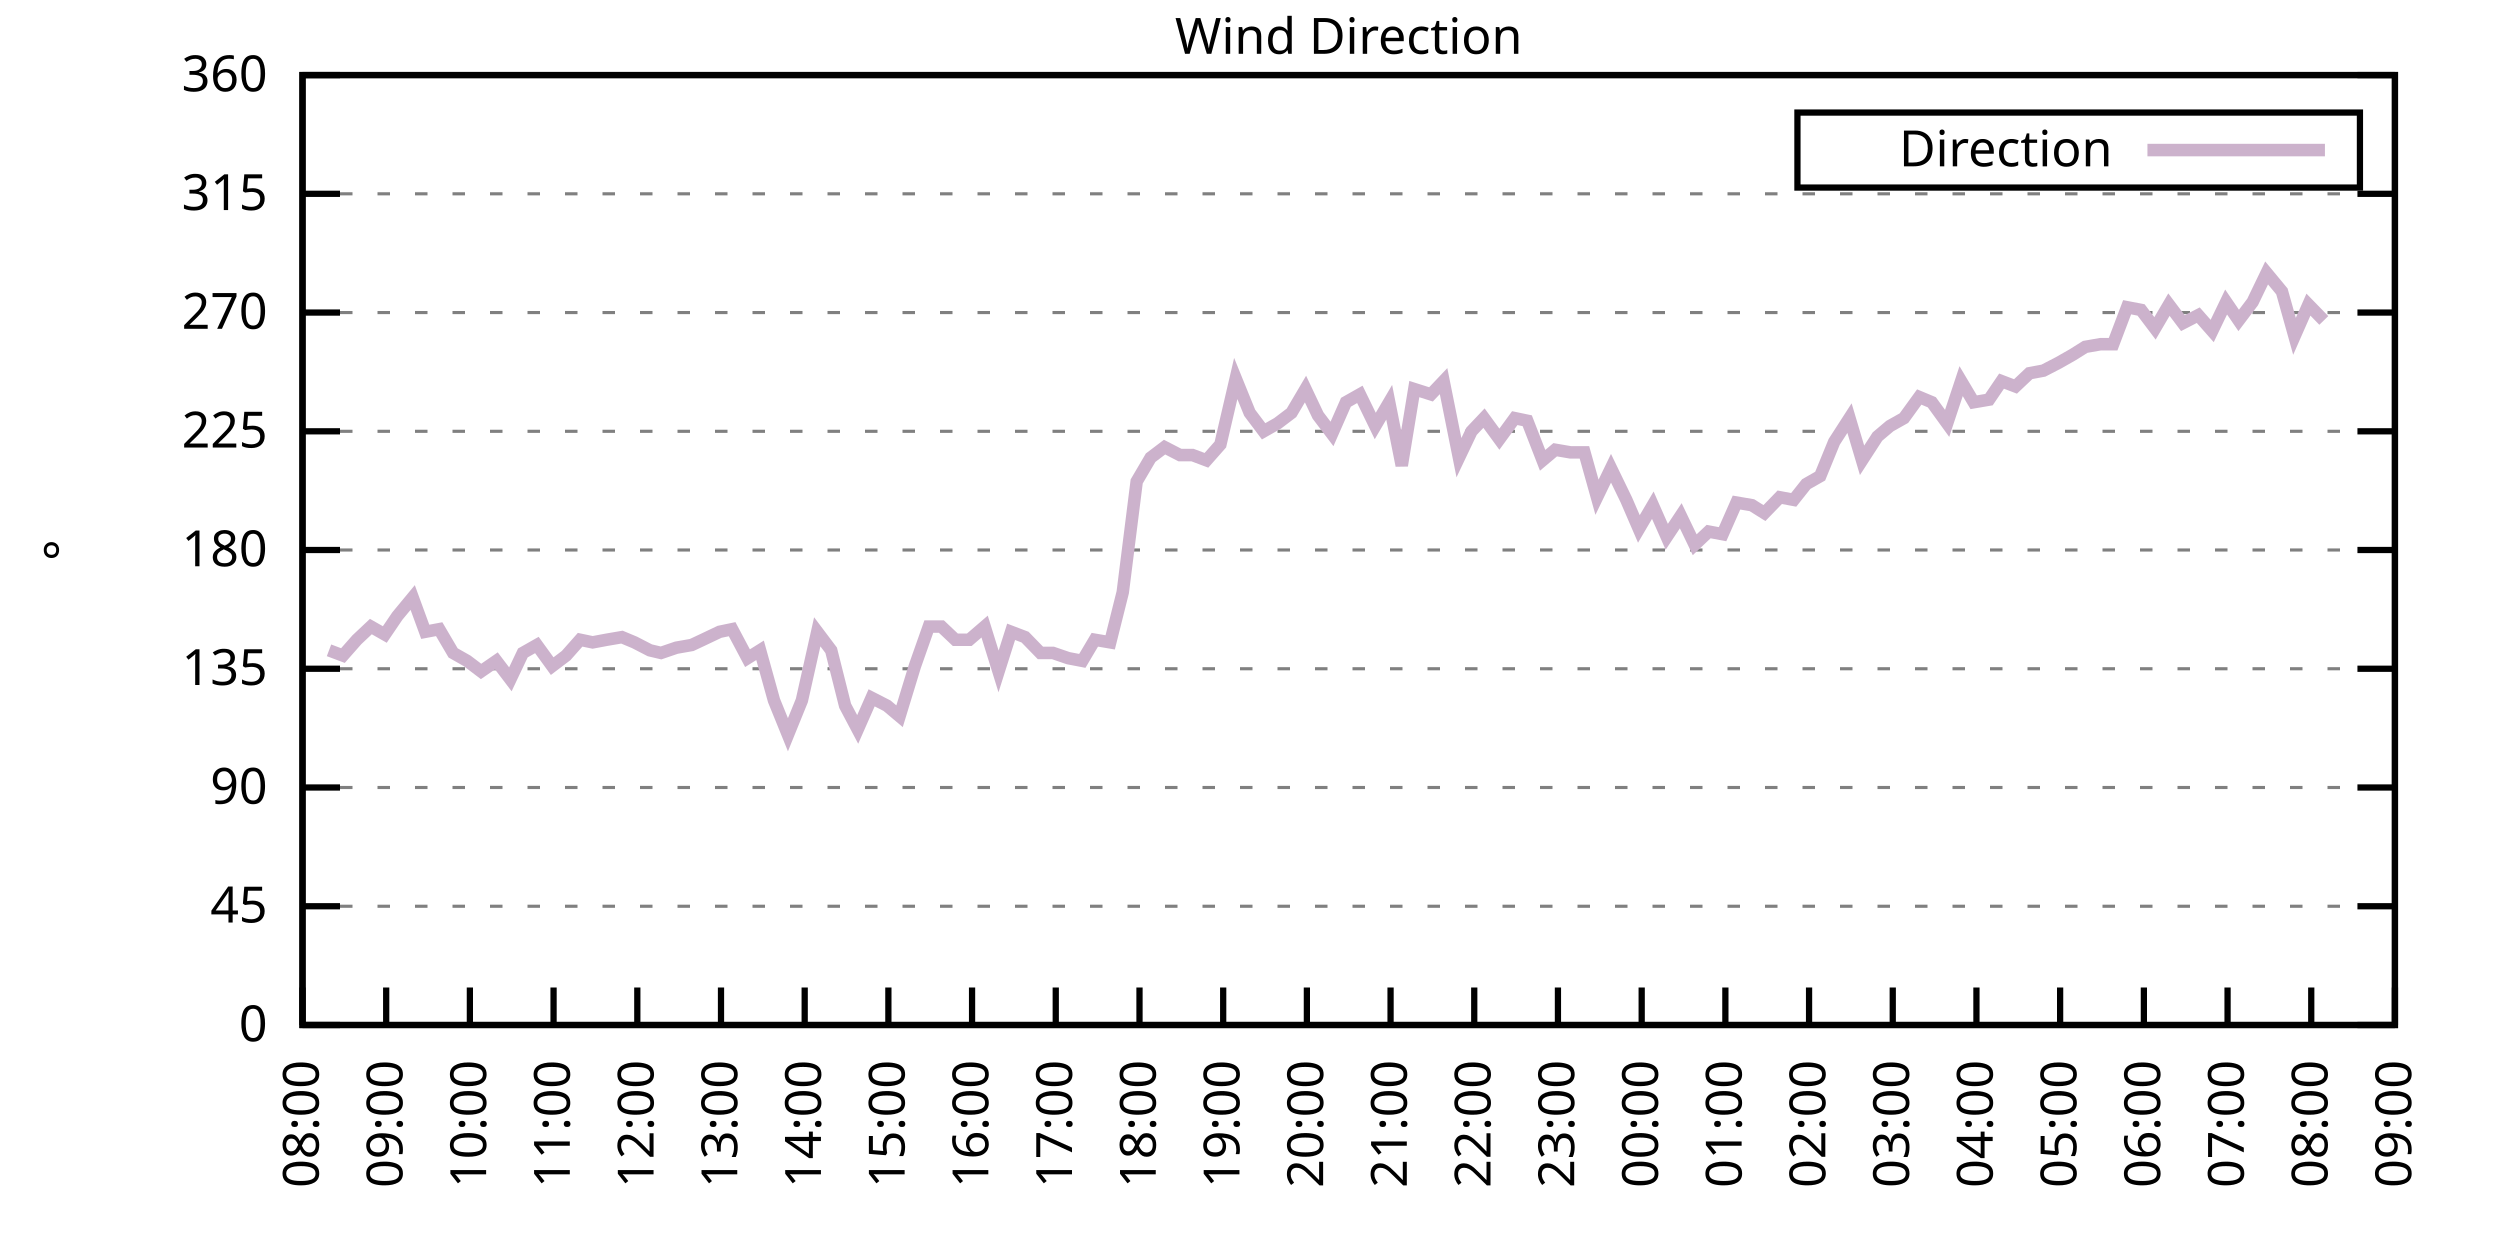
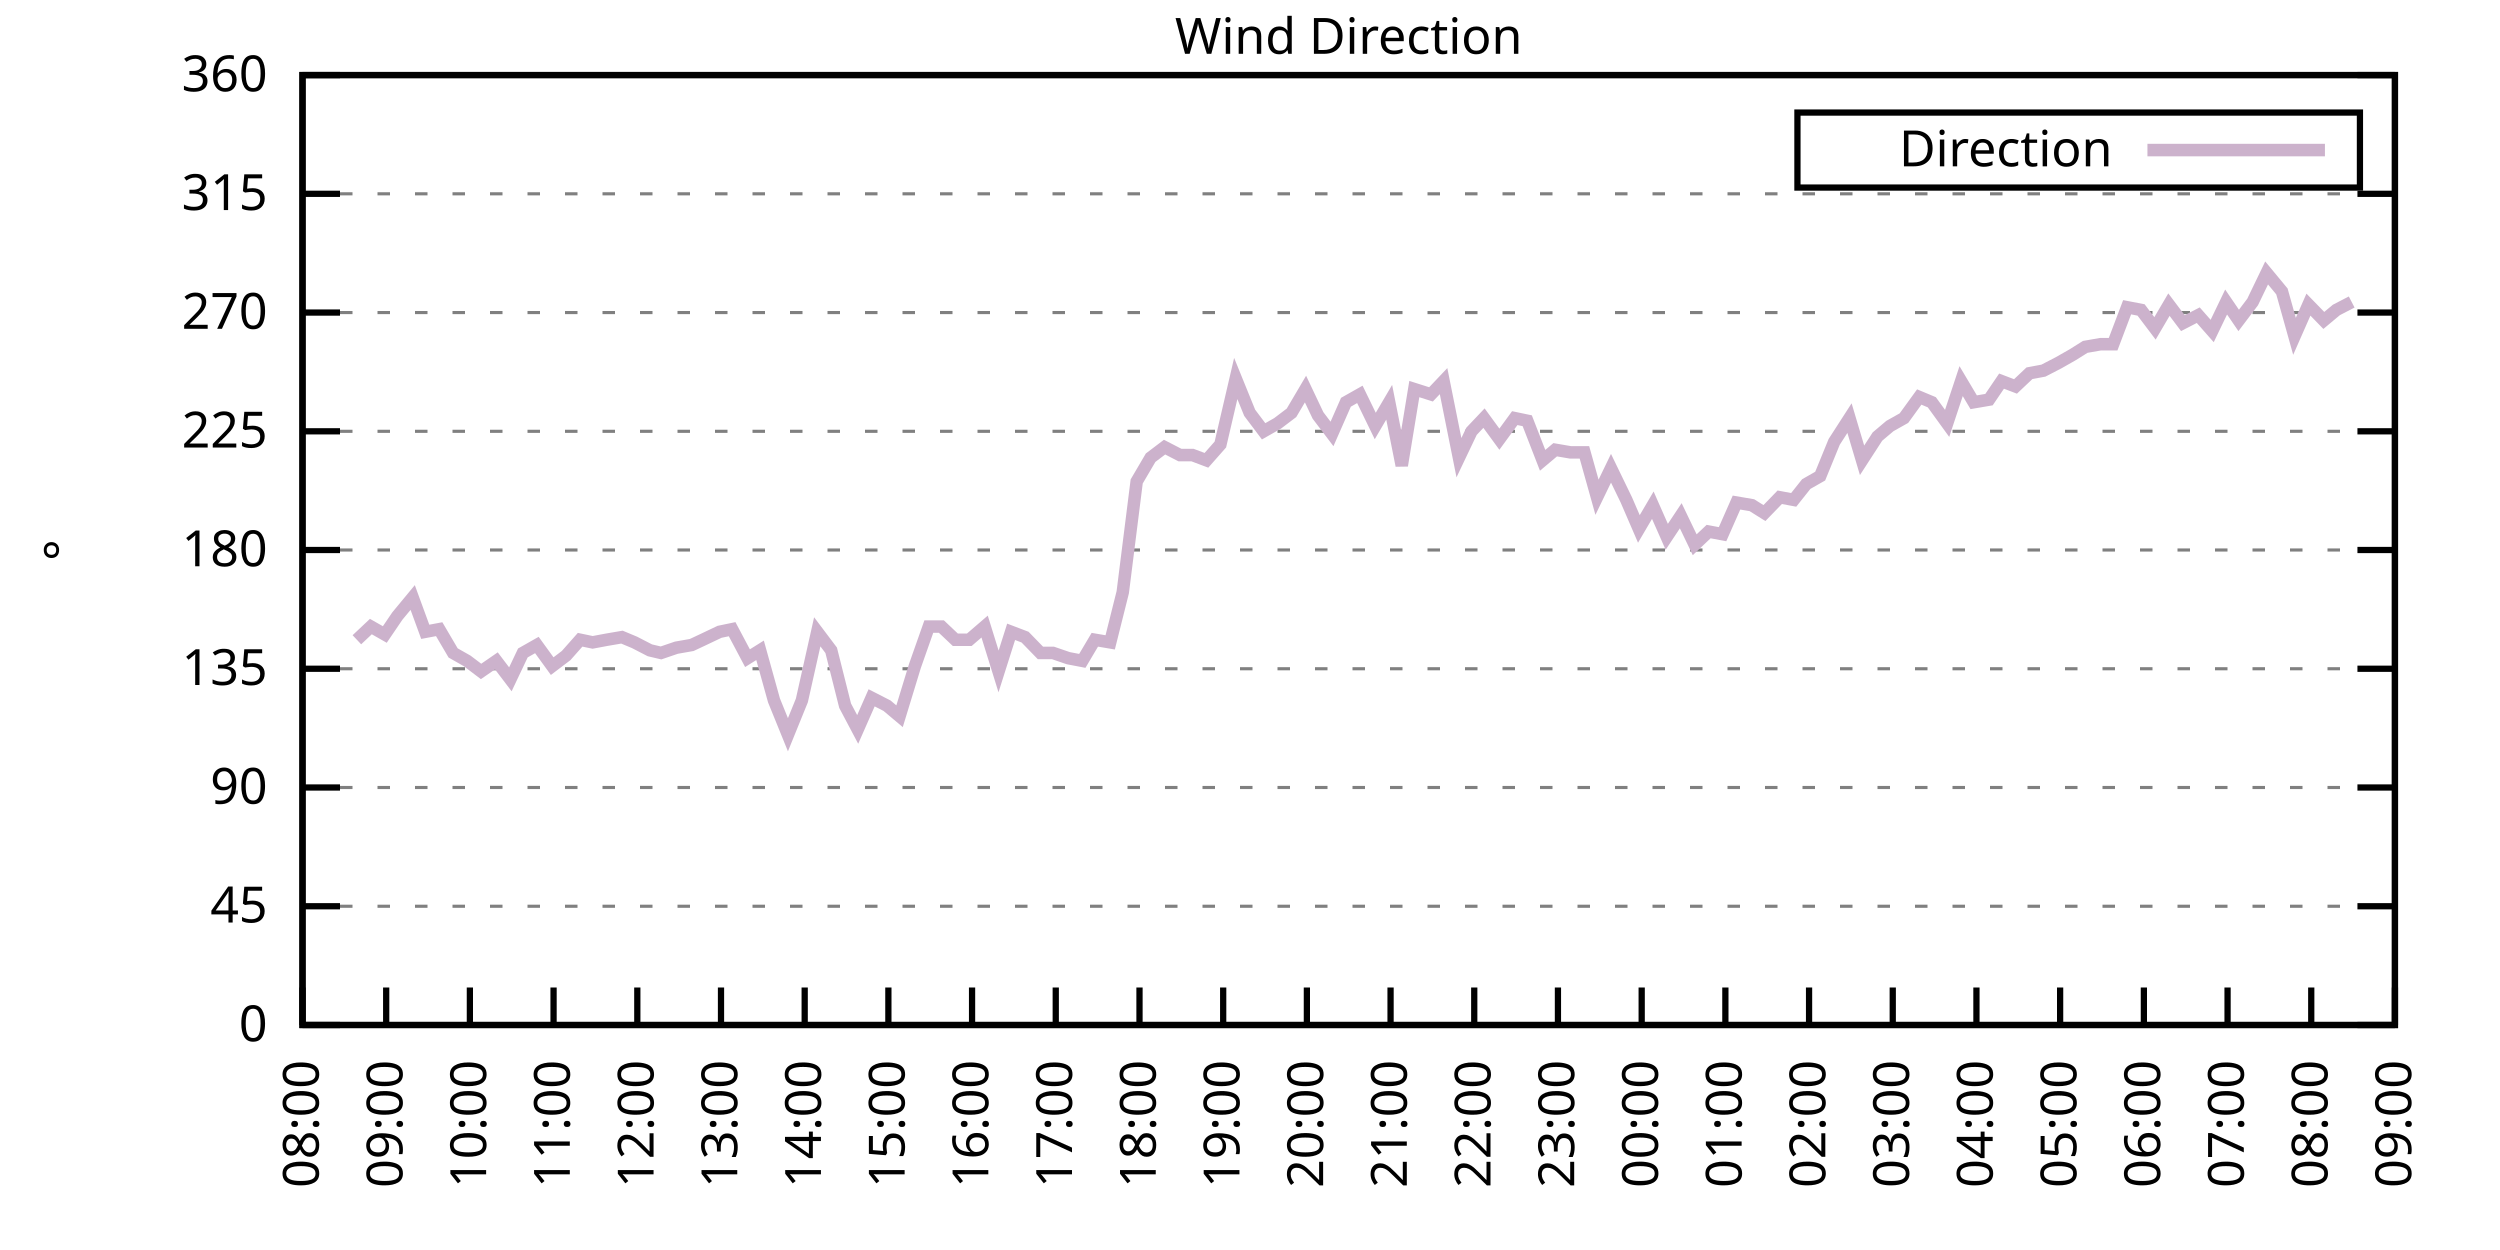
<svg xmlns="http://www.w3.org/2000/svg" xmlns:xlink="http://www.w3.org/1999/xlink" width="400" height="200" viewBox="0 0 400 200">
  <g id="gnuplot_canvas">
    <rect x="0" y="0" width="400" height="200" fill="none" />
    <defs>
      <circle id="gpDot" r="0.5" stroke-width="0.5" stroke="currentColor" />
      <path id="gpPt0" stroke-width="0.333" stroke="currentColor" d="M-1,0 h2 M0,-1 v2" />
      <path id="gpPt1" stroke-width="0.333" stroke="currentColor" d="M-1,-1 L1,1 M1,-1 L-1,1" />
      <path id="gpPt2" stroke-width="0.333" stroke="currentColor" d="M-1,0 L1,0 M0,-1 L0,1 M-1,-1 L1,1 M-1,1 L1,-1" />
      <rect id="gpPt3" stroke-width="0.333" stroke="currentColor" x="-1" y="-1" width="2" height="2" />
      <rect id="gpPt4" stroke-width="0.333" stroke="currentColor" fill="currentColor" x="-1" y="-1" width="2" height="2" />
      <circle id="gpPt5" stroke-width="0.333" stroke="currentColor" cx="0" cy="0" r="1" />
      <use xlink:href="#gpPt5" id="gpPt6" fill="currentColor" stroke="none" />
      <path id="gpPt7" stroke-width="0.333" stroke="currentColor" d="M0,-1.33 L-1.33,0.67 L1.33,0.67 z" />
      <use xlink:href="#gpPt7" id="gpPt8" fill="currentColor" stroke="none" />
      <use xlink:href="#gpPt7" id="gpPt9" stroke="currentColor" transform="rotate(180)" />
      <use xlink:href="#gpPt9" id="gpPt10" fill="currentColor" stroke="none" />
      <use xlink:href="#gpPt3" id="gpPt11" stroke="currentColor" transform="rotate(45)" />
      <use xlink:href="#gpPt11" id="gpPt12" fill="currentColor" stroke="none" />
      <path id="gpPt13" stroke-width="0.333" stroke="currentColor" d="M0,1.330 L1.265,0.411 L0.782,-1.067 L-0.782,-1.076 L-1.265,0.411 z" />
      <use xlink:href="#gpPt13" id="gpPt14" fill="currentColor" stroke="none" />
      <filter id="textbox" filterUnits="objectBoundingBox" x="0" y="0" height="1" width="1">
        <feFlood flood-color="white" flood-opacity="1" result="bgnd" />
        <feComposite in="SourceGraphic" in2="bgnd" operator="atop" />
      </filter>
      <filter id="greybox" filterUnits="objectBoundingBox" x="0" y="0" height="1" width="1">
        <feFlood flood-color="lightgrey" flood-opacity="1" result="grey" />
        <feComposite in="SourceGraphic" in2="grey" operator="atop" />
      </filter>
    </defs>
    <g fill="none" color="white" stroke="currentColor" stroke-width="1.00" stroke-linecap="butt" stroke-linejoin="miter">
</g>
    <g fill="none" color="black" stroke="currentColor" stroke-width="1.00" stroke-linecap="butt" stroke-linejoin="miter">
      <g stroke="none" shape-rendering="crispEdges">
        <polygon fill="rgb(255, 255, 255)" points="48.40,164.00 383.18,164.00 383.18,12.02 48.40,12.02 " />
      </g>
    </g>
    <g fill="none" color="black" stroke="currentColor" stroke-width="1.00" stroke-linecap="butt" stroke-linejoin="miter">
</g>
    <g fill="none" color="black" stroke="black" stroke-width="0.50" stroke-linecap="butt" stroke-linejoin="miter">
</g>
    <g fill="none" color="gray" stroke="currentColor" stroke-width="0.50" stroke-linecap="butt" stroke-linejoin="miter">
      <path stroke="gray" stroke-dasharray="2,4" class="gridline" d="M48.40,164.00 L383.19,164.00  " />
    </g>
    <g fill="none" color="gray" stroke="gray" stroke-width="1.00" stroke-linecap="butt" stroke-linejoin="miter">
</g>
    <g fill="none" color="black" stroke="currentColor" stroke-width="1.00" stroke-linecap="butt" stroke-linejoin="miter">
      <path stroke="black" d="M48.40,164.00 L54.40,164.00 M383.19,164.00 L377.19,164.00  " />
      <g transform="translate(42.80,166.60)" stroke="none" fill="black" font-family="Sans" font-size="8.00" text-anchor="end">
        <text>
          <tspan font-family="Sans"> 0</tspan>
        </text>
      </g>
    </g>
    <g fill="none" color="black" stroke="currentColor" stroke-width="1.00" stroke-linecap="butt" stroke-linejoin="miter">
</g>
    <g fill="none" color="black" stroke="black" stroke-width="0.50" stroke-linecap="butt" stroke-linejoin="miter">
</g>
    <g fill="none" color="gray" stroke="currentColor" stroke-width="0.50" stroke-linecap="butt" stroke-linejoin="miter">
      <path stroke="gray" stroke-dasharray="2,4" class="gridline" d="M48.40,145.00 L383.19,145.00  " />
    </g>
    <g fill="none" color="gray" stroke="gray" stroke-width="1.00" stroke-linecap="butt" stroke-linejoin="miter">
</g>
    <g fill="none" color="black" stroke="currentColor" stroke-width="1.00" stroke-linecap="butt" stroke-linejoin="miter">
      <path stroke="black" d="M48.40,145.00 L54.40,145.00 M383.19,145.00 L377.19,145.00  " />
      <g transform="translate(42.80,147.60)" stroke="none" fill="black" font-family="Sans" font-size="8.00" text-anchor="end">
        <text>
          <tspan font-family="Sans"> 45</tspan>
        </text>
      </g>
    </g>
    <g fill="none" color="black" stroke="currentColor" stroke-width="1.00" stroke-linecap="butt" stroke-linejoin="miter">
</g>
    <g fill="none" color="black" stroke="black" stroke-width="0.50" stroke-linecap="butt" stroke-linejoin="miter">
</g>
    <g fill="none" color="gray" stroke="currentColor" stroke-width="0.50" stroke-linecap="butt" stroke-linejoin="miter">
      <path stroke="gray" stroke-dasharray="2,4" class="gridline" d="M48.40,126.00 L383.19,126.00  " />
    </g>
    <g fill="none" color="gray" stroke="gray" stroke-width="1.00" stroke-linecap="butt" stroke-linejoin="miter">
</g>
    <g fill="none" color="black" stroke="currentColor" stroke-width="1.00" stroke-linecap="butt" stroke-linejoin="miter">
      <path stroke="black" d="M48.40,126.00 L54.40,126.00 M383.19,126.00 L377.19,126.00  " />
      <g transform="translate(42.80,128.60)" stroke="none" fill="black" font-family="Sans" font-size="8.00" text-anchor="end">
        <text>
          <tspan font-family="Sans"> 90</tspan>
        </text>
      </g>
    </g>
    <g fill="none" color="black" stroke="currentColor" stroke-width="1.00" stroke-linecap="butt" stroke-linejoin="miter">
</g>
    <g fill="none" color="black" stroke="black" stroke-width="0.50" stroke-linecap="butt" stroke-linejoin="miter">
</g>
    <g fill="none" color="gray" stroke="currentColor" stroke-width="0.50" stroke-linecap="butt" stroke-linejoin="miter">
      <path stroke="gray" stroke-dasharray="2,4" class="gridline" d="M48.40,107.00 L383.19,107.00  " />
    </g>
    <g fill="none" color="gray" stroke="gray" stroke-width="1.00" stroke-linecap="butt" stroke-linejoin="miter">
</g>
    <g fill="none" color="black" stroke="currentColor" stroke-width="1.00" stroke-linecap="butt" stroke-linejoin="miter">
      <path stroke="black" d="M48.40,107.00 L54.40,107.00 M383.19,107.00 L377.19,107.00  " />
      <g transform="translate(42.80,109.60)" stroke="none" fill="black" font-family="Sans" font-size="8.00" text-anchor="end">
        <text>
          <tspan font-family="Sans"> 135</tspan>
        </text>
      </g>
    </g>
    <g fill="none" color="black" stroke="currentColor" stroke-width="1.00" stroke-linecap="butt" stroke-linejoin="miter">
</g>
    <g fill="none" color="black" stroke="black" stroke-width="0.50" stroke-linecap="butt" stroke-linejoin="miter">
</g>
    <g fill="none" color="gray" stroke="currentColor" stroke-width="0.50" stroke-linecap="butt" stroke-linejoin="miter">
      <path stroke="gray" stroke-dasharray="2,4" class="gridline" d="M48.40,88.00 L383.19,88.00  " />
    </g>
    <g fill="none" color="gray" stroke="gray" stroke-width="1.00" stroke-linecap="butt" stroke-linejoin="miter">
</g>
    <g fill="none" color="black" stroke="currentColor" stroke-width="1.00" stroke-linecap="butt" stroke-linejoin="miter">
      <path stroke="black" d="M48.40,88.00 L54.40,88.00 M383.19,88.00 L377.19,88.00  " />
      <g transform="translate(42.80,90.60)" stroke="none" fill="black" font-family="Sans" font-size="8.00" text-anchor="end">
        <text>
          <tspan font-family="Sans"> 180</tspan>
        </text>
      </g>
    </g>
    <g fill="none" color="black" stroke="currentColor" stroke-width="1.00" stroke-linecap="butt" stroke-linejoin="miter">
</g>
    <g fill="none" color="black" stroke="black" stroke-width="0.50" stroke-linecap="butt" stroke-linejoin="miter">
</g>
    <g fill="none" color="gray" stroke="currentColor" stroke-width="0.50" stroke-linecap="butt" stroke-linejoin="miter">
      <path stroke="gray" stroke-dasharray="2,4" class="gridline" d="M48.40,69.01 L383.19,69.01  " />
    </g>
    <g fill="none" color="gray" stroke="gray" stroke-width="1.00" stroke-linecap="butt" stroke-linejoin="miter">
</g>
    <g fill="none" color="black" stroke="currentColor" stroke-width="1.00" stroke-linecap="butt" stroke-linejoin="miter">
      <path stroke="black" d="M48.40,69.01 L54.40,69.01 M383.19,69.01 L377.19,69.01  " />
      <g transform="translate(42.80,71.61)" stroke="none" fill="black" font-family="Sans" font-size="8.00" text-anchor="end">
        <text>
          <tspan font-family="Sans"> 225</tspan>
        </text>
      </g>
    </g>
    <g fill="none" color="black" stroke="currentColor" stroke-width="1.00" stroke-linecap="butt" stroke-linejoin="miter">
</g>
    <g fill="none" color="black" stroke="black" stroke-width="0.50" stroke-linecap="butt" stroke-linejoin="miter">
</g>
    <g fill="none" color="gray" stroke="currentColor" stroke-width="0.50" stroke-linecap="butt" stroke-linejoin="miter">
      <path stroke="gray" stroke-dasharray="2,4" class="gridline" d="M48.40,50.01 L383.19,50.01  " />
    </g>
    <g fill="none" color="gray" stroke="gray" stroke-width="1.00" stroke-linecap="butt" stroke-linejoin="miter">
</g>
    <g fill="none" color="black" stroke="currentColor" stroke-width="1.00" stroke-linecap="butt" stroke-linejoin="miter">
      <path stroke="black" d="M48.40,50.01 L54.40,50.01 M383.19,50.01 L377.19,50.01  " />
      <g transform="translate(42.80,52.61)" stroke="none" fill="black" font-family="Sans" font-size="8.00" text-anchor="end">
        <text>
          <tspan font-family="Sans"> 270</tspan>
        </text>
      </g>
    </g>
    <g fill="none" color="black" stroke="currentColor" stroke-width="1.00" stroke-linecap="butt" stroke-linejoin="miter">
</g>
    <g fill="none" color="black" stroke="black" stroke-width="0.50" stroke-linecap="butt" stroke-linejoin="miter">
</g>
    <g fill="none" color="gray" stroke="currentColor" stroke-width="0.50" stroke-linecap="butt" stroke-linejoin="miter">
      <path stroke="gray" stroke-dasharray="2,4" class="gridline" d="M48.40,31.01 L383.19,31.01  " />
    </g>
    <g fill="none" color="gray" stroke="gray" stroke-width="1.00" stroke-linecap="butt" stroke-linejoin="miter">
</g>
    <g fill="none" color="black" stroke="currentColor" stroke-width="1.00" stroke-linecap="butt" stroke-linejoin="miter">
      <path stroke="black" d="M48.40,31.01 L54.40,31.01 M383.19,31.01 L377.19,31.01  " />
      <g transform="translate(42.80,33.61)" stroke="none" fill="black" font-family="Sans" font-size="8.00" text-anchor="end">
        <text>
          <tspan font-family="Sans"> 315</tspan>
        </text>
      </g>
    </g>
    <g fill="none" color="black" stroke="currentColor" stroke-width="1.00" stroke-linecap="butt" stroke-linejoin="miter">
</g>
    <g fill="none" color="black" stroke="black" stroke-width="0.50" stroke-linecap="butt" stroke-linejoin="miter">
</g>
    <g fill="none" color="gray" stroke="currentColor" stroke-width="0.50" stroke-linecap="butt" stroke-linejoin="miter">
      <path stroke="gray" stroke-dasharray="2,4" class="gridline" d="M48.40,12.01 L383.19,12.01  " />
    </g>
    <g fill="none" color="gray" stroke="gray" stroke-width="1.00" stroke-linecap="butt" stroke-linejoin="miter">
</g>
    <g fill="none" color="black" stroke="currentColor" stroke-width="1.00" stroke-linecap="butt" stroke-linejoin="miter">
      <path stroke="black" d="M48.40,12.01 L54.40,12.01 M383.19,12.01 L377.19,12.01  " />
      <g transform="translate(42.80,14.61)" stroke="none" fill="black" font-family="Sans" font-size="8.00" text-anchor="end">
        <text>
          <tspan font-family="Sans"> 360</tspan>
        </text>
      </g>
    </g>
    <g fill="none" color="black" stroke="currentColor" stroke-width="1.00" stroke-linecap="butt" stroke-linejoin="miter">
      <path stroke="black" d="M48.40,164.00 L48.40,158.00  " />
      <g transform="translate(51.00,169.60) rotate(270.00)" stroke="none" fill="black" font-family="Sans" font-size="8.00" text-anchor="end">
        <text>
          <tspan font-family="Sans">08:00</tspan>
        </text>
      </g>
    </g>
    <g fill="none" color="black" stroke="currentColor" stroke-width="1.00" stroke-linecap="butt" stroke-linejoin="miter">
      <path stroke="black" d="M61.79,164.00 L61.79,158.00  " />
      <g transform="translate(64.39,169.60) rotate(270.00)" stroke="none" fill="black" font-family="Sans" font-size="8.00" text-anchor="end">
        <text>
          <tspan font-family="Sans">09:00</tspan>
        </text>
      </g>
    </g>
    <g fill="none" color="black" stroke="currentColor" stroke-width="1.00" stroke-linecap="butt" stroke-linejoin="miter">
      <path stroke="black" d="M75.18,164.00 L75.18,158.00  " />
      <g transform="translate(77.78,169.60) rotate(270.00)" stroke="none" fill="black" font-family="Sans" font-size="8.00" text-anchor="end">
        <text>
          <tspan font-family="Sans">10:00</tspan>
        </text>
      </g>
    </g>
    <g fill="none" color="black" stroke="currentColor" stroke-width="1.00" stroke-linecap="butt" stroke-linejoin="miter">
      <path stroke="black" d="M88.57,164.00 L88.57,158.00  " />
      <g transform="translate(91.17,169.60) rotate(270.00)" stroke="none" fill="black" font-family="Sans" font-size="8.00" text-anchor="end">
        <text>
          <tspan font-family="Sans">11:00</tspan>
        </text>
      </g>
    </g>
    <g fill="none" color="black" stroke="currentColor" stroke-width="1.00" stroke-linecap="butt" stroke-linejoin="miter">
      <path stroke="black" d="M101.97,164.00 L101.97,158.00  " />
      <g transform="translate(104.57,169.60) rotate(270.00)" stroke="none" fill="black" font-family="Sans" font-size="8.00" text-anchor="end">
        <text>
          <tspan font-family="Sans">12:00</tspan>
        </text>
      </g>
    </g>
    <g fill="none" color="black" stroke="currentColor" stroke-width="1.00" stroke-linecap="butt" stroke-linejoin="miter">
      <path stroke="black" d="M115.36,164.00 L115.36,158.00  " />
      <g transform="translate(117.96,169.60) rotate(270.00)" stroke="none" fill="black" font-family="Sans" font-size="8.00" text-anchor="end">
        <text>
          <tspan font-family="Sans">13:00</tspan>
        </text>
      </g>
    </g>
    <g fill="none" color="black" stroke="currentColor" stroke-width="1.00" stroke-linecap="butt" stroke-linejoin="miter">
      <path stroke="black" d="M128.75,164.00 L128.75,158.00  " />
      <g transform="translate(131.35,169.60) rotate(270.00)" stroke="none" fill="black" font-family="Sans" font-size="8.00" text-anchor="end">
        <text>
          <tspan font-family="Sans">14:00</tspan>
        </text>
      </g>
    </g>
    <g fill="none" color="black" stroke="currentColor" stroke-width="1.00" stroke-linecap="butt" stroke-linejoin="miter">
      <path stroke="black" d="M142.14,164.00 L142.14,158.00  " />
      <g transform="translate(144.74,169.60) rotate(270.00)" stroke="none" fill="black" font-family="Sans" font-size="8.00" text-anchor="end">
        <text>
          <tspan font-family="Sans">15:00</tspan>
        </text>
      </g>
    </g>
    <g fill="none" color="black" stroke="currentColor" stroke-width="1.00" stroke-linecap="butt" stroke-linejoin="miter">
      <path stroke="black" d="M155.53,164.00 L155.53,158.00  " />
      <g transform="translate(158.13,169.60) rotate(270.00)" stroke="none" fill="black" font-family="Sans" font-size="8.00" text-anchor="end">
        <text>
          <tspan font-family="Sans">16:00</tspan>
        </text>
      </g>
    </g>
    <g fill="none" color="black" stroke="currentColor" stroke-width="1.00" stroke-linecap="butt" stroke-linejoin="miter">
      <path stroke="black" d="M168.92,164.00 L168.92,158.00  " />
      <g transform="translate(171.52,169.60) rotate(270.00)" stroke="none" fill="black" font-family="Sans" font-size="8.00" text-anchor="end">
        <text>
          <tspan font-family="Sans">17:00</tspan>
        </text>
      </g>
    </g>
    <g fill="none" color="black" stroke="currentColor" stroke-width="1.00" stroke-linecap="butt" stroke-linejoin="miter">
      <path stroke="black" d="M182.32,164.00 L182.32,158.00  " />
      <g transform="translate(184.92,169.60) rotate(270.00)" stroke="none" fill="black" font-family="Sans" font-size="8.00" text-anchor="end">
        <text>
          <tspan font-family="Sans">18:00</tspan>
        </text>
      </g>
    </g>
    <g fill="none" color="black" stroke="currentColor" stroke-width="1.00" stroke-linecap="butt" stroke-linejoin="miter">
      <path stroke="black" d="M195.71,164.00 L195.71,158.00  " />
      <g transform="translate(198.31,169.60) rotate(270.00)" stroke="none" fill="black" font-family="Sans" font-size="8.00" text-anchor="end">
        <text>
          <tspan font-family="Sans">19:00</tspan>
        </text>
      </g>
    </g>
    <g fill="none" color="black" stroke="currentColor" stroke-width="1.00" stroke-linecap="butt" stroke-linejoin="miter">
      <path stroke="black" d="M209.10,164.00 L209.10,158.00  " />
      <g transform="translate(211.70,169.60) rotate(270.00)" stroke="none" fill="black" font-family="Sans" font-size="8.00" text-anchor="end">
        <text>
          <tspan font-family="Sans">20:00</tspan>
        </text>
      </g>
    </g>
    <g fill="none" color="black" stroke="currentColor" stroke-width="1.00" stroke-linecap="butt" stroke-linejoin="miter">
      <path stroke="black" d="M222.49,164.00 L222.49,158.00  " />
      <g transform="translate(225.09,169.60) rotate(270.00)" stroke="none" fill="black" font-family="Sans" font-size="8.00" text-anchor="end">
        <text>
          <tspan font-family="Sans">21:00</tspan>
        </text>
      </g>
    </g>
    <g fill="none" color="black" stroke="currentColor" stroke-width="1.00" stroke-linecap="butt" stroke-linejoin="miter">
      <path stroke="black" d="M235.88,164.00 L235.88,158.00  " />
      <g transform="translate(238.48,169.60) rotate(270.00)" stroke="none" fill="black" font-family="Sans" font-size="8.00" text-anchor="end">
        <text>
          <tspan font-family="Sans">22:00</tspan>
        </text>
      </g>
    </g>
    <g fill="none" color="black" stroke="currentColor" stroke-width="1.00" stroke-linecap="butt" stroke-linejoin="miter">
      <path stroke="black" d="M249.27,164.00 L249.27,158.00  " />
      <g transform="translate(251.87,169.60) rotate(270.00)" stroke="none" fill="black" font-family="Sans" font-size="8.00" text-anchor="end">
        <text>
          <tspan font-family="Sans">23:00</tspan>
        </text>
      </g>
    </g>
    <g fill="none" color="black" stroke="currentColor" stroke-width="1.00" stroke-linecap="butt" stroke-linejoin="miter">
      <path stroke="black" d="M262.67,164.00 L262.67,158.00  " />
      <g transform="translate(265.27,169.60) rotate(270.00)" stroke="none" fill="black" font-family="Sans" font-size="8.00" text-anchor="end">
        <text>
          <tspan font-family="Sans">00:00</tspan>
        </text>
      </g>
    </g>
    <g fill="none" color="black" stroke="currentColor" stroke-width="1.00" stroke-linecap="butt" stroke-linejoin="miter">
      <path stroke="black" d="M276.06,164.00 L276.06,158.00  " />
      <g transform="translate(278.66,169.60) rotate(270.00)" stroke="none" fill="black" font-family="Sans" font-size="8.00" text-anchor="end">
        <text>
          <tspan font-family="Sans">01:00</tspan>
        </text>
      </g>
    </g>
    <g fill="none" color="black" stroke="currentColor" stroke-width="1.00" stroke-linecap="butt" stroke-linejoin="miter">
      <path stroke="black" d="M289.45,164.00 L289.45,158.00  " />
      <g transform="translate(292.05,169.60) rotate(270.00)" stroke="none" fill="black" font-family="Sans" font-size="8.00" text-anchor="end">
        <text>
          <tspan font-family="Sans">02:00</tspan>
        </text>
      </g>
    </g>
    <g fill="none" color="black" stroke="currentColor" stroke-width="1.00" stroke-linecap="butt" stroke-linejoin="miter">
      <path stroke="black" d="M302.84,164.00 L302.84,158.00  " />
      <g transform="translate(305.44,169.60) rotate(270.00)" stroke="none" fill="black" font-family="Sans" font-size="8.00" text-anchor="end">
        <text>
          <tspan font-family="Sans">03:00</tspan>
        </text>
      </g>
    </g>
    <g fill="none" color="black" stroke="currentColor" stroke-width="1.00" stroke-linecap="butt" stroke-linejoin="miter">
      <path stroke="black" d="M316.23,164.00 L316.23,158.00  " />
      <g transform="translate(318.83,169.60) rotate(270.00)" stroke="none" fill="black" font-family="Sans" font-size="8.00" text-anchor="end">
        <text>
          <tspan font-family="Sans">04:00</tspan>
        </text>
      </g>
    </g>
    <g fill="none" color="black" stroke="currentColor" stroke-width="1.00" stroke-linecap="butt" stroke-linejoin="miter">
      <path stroke="black" d="M329.62,164.00 L329.62,158.00  " />
      <g transform="translate(332.22,169.60) rotate(270.00)" stroke="none" fill="black" font-family="Sans" font-size="8.00" text-anchor="end">
        <text>
          <tspan font-family="Sans">05:00</tspan>
        </text>
      </g>
    </g>
    <g fill="none" color="black" stroke="currentColor" stroke-width="1.00" stroke-linecap="butt" stroke-linejoin="miter">
      <path stroke="black" d="M343.02,164.00 L343.02,158.00  " />
      <g transform="translate(345.62,169.60) rotate(270.00)" stroke="none" fill="black" font-family="Sans" font-size="8.00" text-anchor="end">
        <text>
          <tspan font-family="Sans">06:00</tspan>
        </text>
      </g>
    </g>
    <g fill="none" color="black" stroke="currentColor" stroke-width="1.00" stroke-linecap="butt" stroke-linejoin="miter">
      <path stroke="black" d="M356.41,164.00 L356.41,158.00  " />
      <g transform="translate(359.01,169.60) rotate(270.00)" stroke="none" fill="black" font-family="Sans" font-size="8.00" text-anchor="end">
        <text>
          <tspan font-family="Sans">07:00</tspan>
        </text>
      </g>
    </g>
    <g fill="none" color="black" stroke="currentColor" stroke-width="1.00" stroke-linecap="butt" stroke-linejoin="miter">
      <path stroke="black" d="M369.80,164.00 L369.80,158.00  " />
      <g transform="translate(372.40,169.60) rotate(270.00)" stroke="none" fill="black" font-family="Sans" font-size="8.00" text-anchor="end">
        <text>
          <tspan font-family="Sans">08:00</tspan>
        </text>
      </g>
    </g>
    <g fill="none" color="black" stroke="currentColor" stroke-width="1.00" stroke-linecap="butt" stroke-linejoin="miter">
      <path stroke="black" d="M383.19,164.00 L383.19,158.00  " />
      <g transform="translate(385.79,169.60) rotate(270.00)" stroke="none" fill="black" font-family="Sans" font-size="8.00" text-anchor="end">
        <text>
          <tspan font-family="Sans">09:00</tspan>
        </text>
      </g>
    </g>
    <g fill="none" color="black" stroke="currentColor" stroke-width="1.00" stroke-linecap="butt" stroke-linejoin="miter">
</g>
    <g fill="none" color="black" stroke="currentColor" stroke-width="1.00" stroke-linecap="butt" stroke-linejoin="miter">
      <path stroke="black" d="M48.40,12.01 L48.40,164.00 L383.19,164.00 L383.19,12.01 L48.40,12.01 Z  " />
    </g>
    <g fill="none" color="black" stroke="currentColor" stroke-width="1.00" stroke-linecap="butt" stroke-linejoin="miter">
</g>
    <g fill="none" color="black" stroke="currentColor" stroke-width="1.00" stroke-linecap="butt" stroke-linejoin="miter">
      <path stroke="black" d="M287.59,30.01 L287.59,18.01 L377.59,18.01 L377.59,30.01 L287.59,30.01 Z  " />
    </g>
    <g id="Wind_direction_plot_1">
      <g fill="none" color="white" stroke="black" stroke-width="2.00" stroke-linecap="butt" stroke-linejoin="miter">
</g>
      <g fill="none" color="black" stroke="currentColor" stroke-width="2.00" stroke-linecap="butt" stroke-linejoin="miter">
        <g transform="translate(337.99,26.61)" stroke="none" fill="black" font-family="Sans" font-size="8.00" text-anchor="end">
          <text>
            <tspan font-family="Sans">Direction</tspan>
          </text>
        </g>
      </g>
      <g fill="none" color="black" stroke="currentColor" stroke-width="2.00" stroke-linecap="butt" stroke-linejoin="miter">
-         <path stroke="rgb(204, 178, 204)" d="M343.59,24.01 L371.99,24.01 M52.64,104.05 L54.87,104.89 L57.10,102.36 L59.34,100.25 L61.57,101.52 L63.58,98.56   L66.03,95.60 L68.04,101.09 L70.27,100.67 L72.50,104.47 L74.74,105.74 L76.97,107.43 L79.42,105.74 L81.66,108.69   L83.66,104.47 L85.90,103.20 L88.35,106.58 L90.58,104.89 L92.82,102.36 L94.82,102.78 L97.06,102.36 L99.51,101.94   L101.52,102.78 L103.98,104.05 L105.76,104.47 L108.22,103.63 L110.67,103.20 L112.46,102.36 L115.13,101.09 L117.14,100.67   L119.60,105.31 L121.61,104.05 L123.84,112.07 L126.07,117.56 L128.30,112.07 L130.76,101.09 L132.99,104.05 L135.22,112.91   L137.23,116.71 L139.46,111.65 L141.92,112.91 L143.93,114.60 L146.38,106.58 L148.61,100.25 L150.62,100.25 L152.85,102.36   L155.09,102.36 L157.54,100.25 L159.77,107.43 L161.78,101.09 L164.01,101.94 L166.47,104.47 L168.48,104.47 L170.93,105.31   L173.17,105.74 L175.17,102.36 L177.63,102.78 L179.64,94.76 L181.87,77.03 L184.10,73.23 L186.33,71.54 L188.79,72.81   L190.80,72.81 L193.03,73.65 L195.26,71.12 L197.72,60.56 L199.95,66.05 L202.18,69.01 L204.41,67.74 L206.64,66.05   L208.88,62.25 L210.88,66.47 L213.12,69.43 L215.35,64.36 L217.58,63.10 L220.04,68.16 L222.27,64.36 L224.28,74.49   L226.29,62.25 L228.96,63.10 L230.97,60.98 L233.43,73.23 L235.44,69.01 L237.44,66.90 L239.90,70.27 L242.36,66.90   L244.36,67.32 L246.82,73.65 L248.83,71.96 L251.28,72.38 L253.51,72.38 L255.52,79.56 L257.76,74.92 L260.21,79.98   L262.22,84.63 L264.45,80.83 L266.68,85.89 L268.92,82.52 L271.15,87.16 L273.38,85.05 L275.61,85.47 L277.84,80.41   L280.30,80.83 L282.31,82.09 L284.76,79.56 L286.99,79.98 L289.00,77.45 L291.23,76.18 L293.47,70.70 L295.92,66.90   L297.93,73.65 L300.39,69.85 L302.39,68.16 L304.63,66.90 L307.08,63.52 L309.09,64.36 L311.54,67.74 L313.78,60.98   L315.79,64.36 L318.24,63.94 L320.25,60.98 L322.48,61.83 L324.71,59.72 L326.95,59.30 L329.40,58.03 L331.63,56.76   L333.64,55.50 L336.10,55.07 L338.10,55.07 L340.34,49.16 L342.57,49.59 L344.80,52.54 L347.03,48.74 L349.26,51.70   L351.72,50.43 L353.95,52.96 L356.18,48.32 L358.19,51.27 L360.42,48.32 L362.66,43.67 L365.11,46.63 L367.12,53.81   L369.35,48.74 L371.81,51.27  " />
+         <path stroke="rgb(204, 178, 204)" d="M343.59,24.01 L371.99,24.01 M57.10,102.36 L59.34,100.25 L61.57,101.52 L63.58,98.56 L66.03,95.60 L68.04,101.09   L70.27,100.67 L72.50,104.47 L74.74,105.74 L76.97,107.43 L79.42,105.74 L81.66,108.69 L83.66,104.47 L85.90,103.20   L88.35,106.58 L90.58,104.89 L92.82,102.36 L94.82,102.78 L97.06,102.36 L99.51,101.94 L101.52,102.78 L103.98,104.05   L105.76,104.47 L108.22,103.63 L110.67,103.20 L112.46,102.36 L115.13,101.09 L117.14,100.67 L119.60,105.31 L121.61,104.05   L123.84,112.07 L126.07,117.56 L128.30,112.07 L130.76,101.09 L132.99,104.05 L135.22,112.91 L137.23,116.71 L139.46,111.65   L141.92,112.91 L143.93,114.60 L146.38,106.58 L148.61,100.25 L150.62,100.25 L152.85,102.36 L155.09,102.36 L157.54,100.25   L159.77,107.43 L161.78,101.09 L164.01,101.94 L166.47,104.47 L168.48,104.47 L170.93,105.31 L173.17,105.74 L175.17,102.36   L177.63,102.78 L179.64,94.76 L181.87,77.03 L184.10,73.23 L186.33,71.54 L188.79,72.81 L190.80,72.81 L193.03,73.65   L195.26,71.12 L197.72,60.56 L199.95,66.05 L202.18,69.01 L204.41,67.74 L206.64,66.05 L208.88,62.25 L210.88,66.47   L213.12,69.43 L215.35,64.36 L217.58,63.10 L220.04,68.16 L222.27,64.36 L224.28,74.49 L226.29,62.25 L228.96,63.10   L230.97,60.98 L233.43,73.23 L235.44,69.01 L237.44,66.90 L239.90,70.27 L242.36,66.90 L244.36,67.32 L246.82,73.65   L248.83,71.96 L251.28,72.38 L253.51,72.38 L255.52,79.56 L257.76,74.92 L260.21,79.98 L262.22,84.63 L264.45,80.83   L266.68,85.89 L268.92,82.52 L271.15,87.16 L273.38,85.05 L275.61,85.47 L277.84,80.41 L280.30,80.83 L282.31,82.09   L284.76,79.56 L286.99,79.98 L289.00,77.45 L291.23,76.18 L293.47,70.70 L295.92,66.90 L297.93,73.65 L300.39,69.85   L302.39,68.16 L304.63,66.90 L307.08,63.52 L309.09,64.36 L311.54,67.74 L313.78,60.98 L315.79,64.36 L318.24,63.94   L320.25,60.98 L322.48,61.83 L324.71,59.72 L326.95,59.30 L329.40,58.03 L331.63,56.76 L333.64,55.50 L336.10,55.07   L338.10,55.07 L340.34,49.16 L342.57,49.59 L344.80,52.54 L347.03,48.74 L349.26,51.70 L351.72,50.43 L353.95,52.96   L356.18,48.32 L358.19,51.27 L360.42,48.32 L362.66,43.67 L365.11,46.63 L367.12,53.81 L369.35,48.74 L371.81,51.27   L373.82,49.59 L376.27,48.32  " />
      </g>
    </g>
    <g fill="none" color="black" stroke="currentColor" stroke-width="2.00" stroke-linecap="butt" stroke-linejoin="miter">
</g>
    <g fill="none" color="black" stroke="black" stroke-width="1.00" stroke-linecap="butt" stroke-linejoin="miter">
</g>
    <g fill="none" color="black" stroke="currentColor" stroke-width="1.00" stroke-linecap="butt" stroke-linejoin="miter">
      <path stroke="black" d="M48.40,12.01 L48.40,164.00 L383.19,164.00 L383.19,12.01 L48.40,12.01 Z  " />
      <g transform="translate(12.80,88.01) rotate(270.00)" stroke="none" fill="black" font-family="Sans" font-size="8.00" text-anchor="middle">
        <text>
          <tspan font-family="Sans">°</tspan>
        </text>
      </g>
    </g>
    <g fill="none" color="black" stroke="currentColor" stroke-width="1.00" stroke-linecap="butt" stroke-linejoin="miter">
</g>
    <g fill="none" color="black" stroke="currentColor" stroke-width="1.00" stroke-linecap="butt" stroke-linejoin="miter">
      <g transform="translate(215.79,8.61)" stroke="none" fill="black" font-family="Sans" font-size="8.00" text-anchor="middle">
        <text>
          <tspan font-family="Sans">Wind Direction</tspan>
        </text>
      </g>
    </g>
    <g fill="none" color="black" stroke="currentColor" stroke-width="1.00" stroke-linecap="butt" stroke-linejoin="miter">
</g>
  </g>
</svg>
